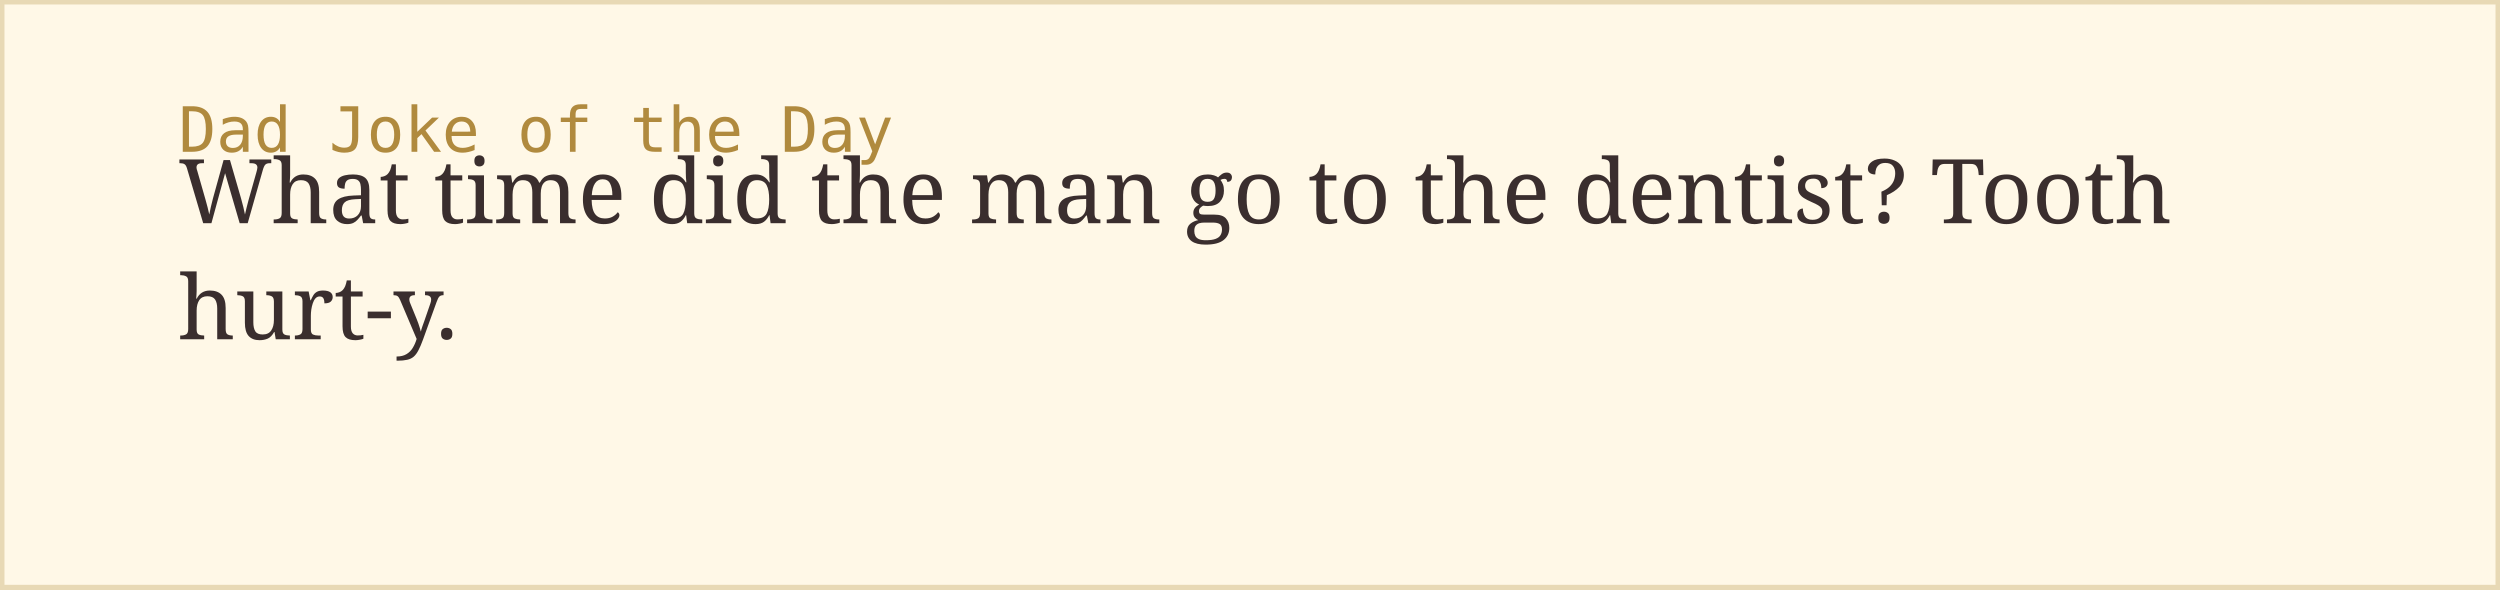
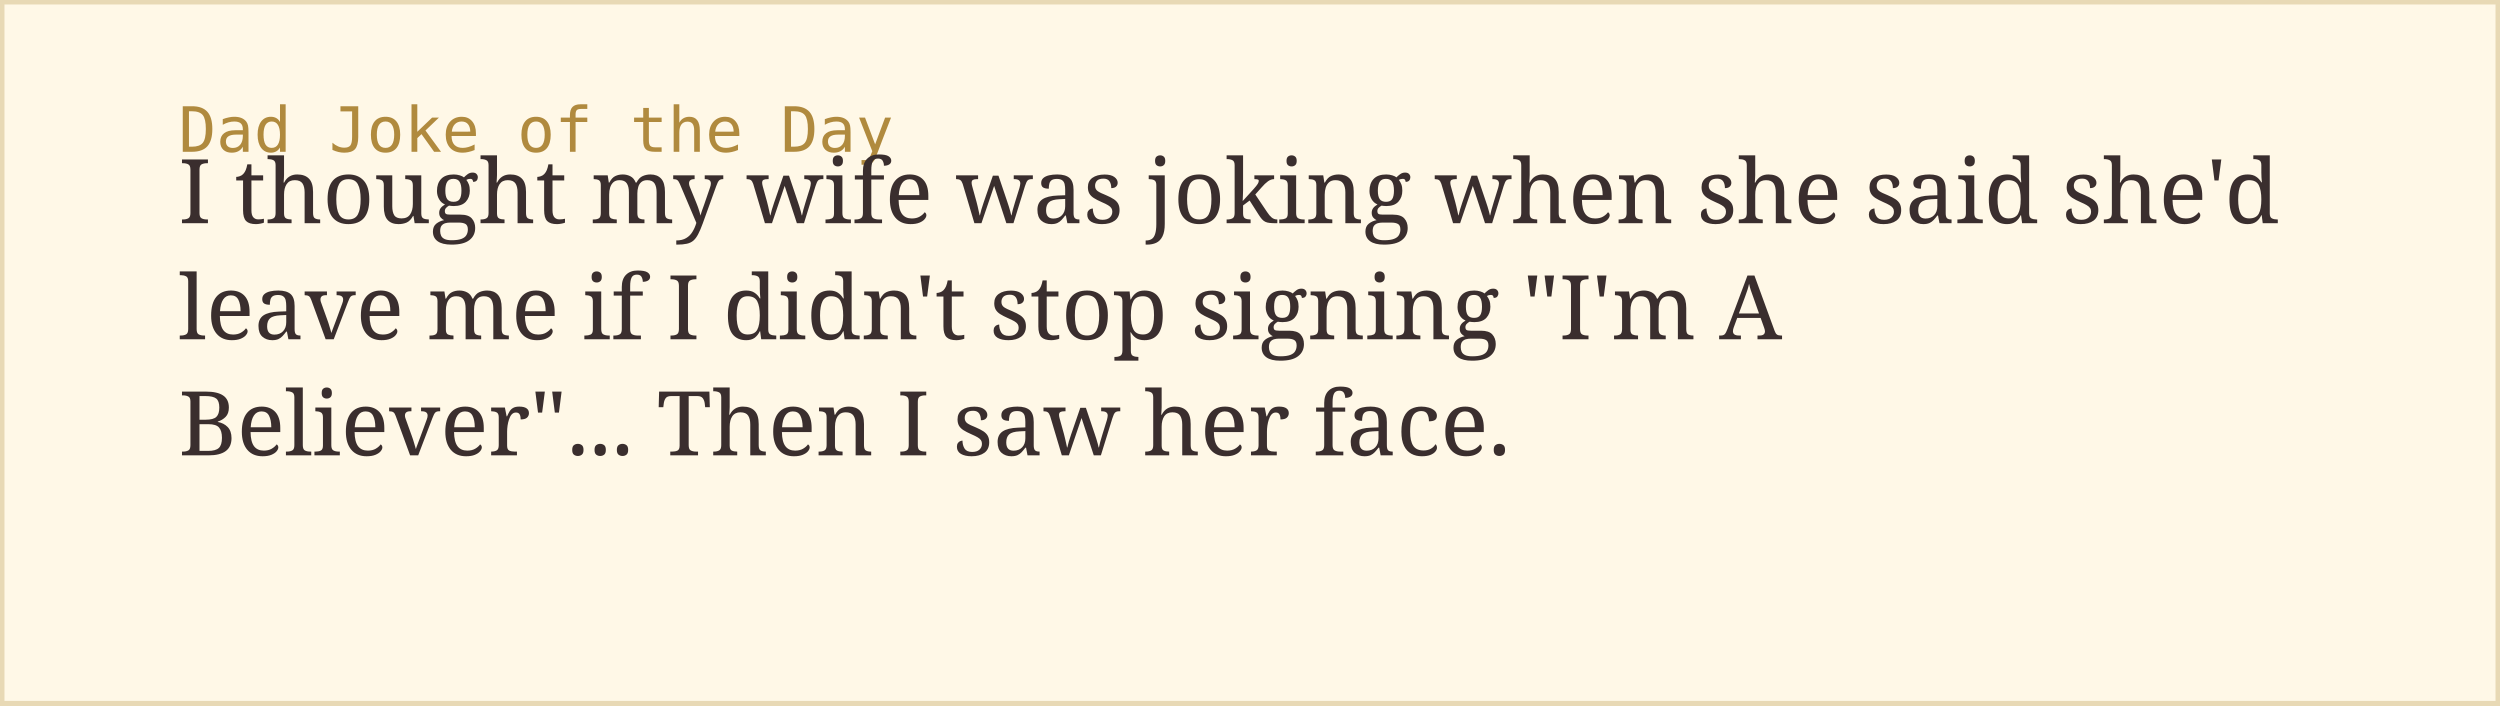
- <svg xmlns="http://www.w3.org/2000/svg" width="560" height="132">
+ <svg xmlns="http://www.w3.org/2000/svg" width="560" height="158">
  <rect width="100%" height="100%" fill="#fff8e7" stroke="#e8d9b5" stroke-width="2" />
  <text x="40" y="34" font-family="monospace" font-size="14" fill="#b08a3e">Dad Joke of the Day</text>
-   <text x="40" y="50" font-family="Georgia, serif" font-size="20" fill="#3a2e2e">What time did the man go to the dentist? Tooth</text>
-   <text x="40" y="76" font-family="Georgia, serif" font-size="20" fill="#3a2e2e">hurt-y.</text>
+   <text x="40" y="50" font-family="Georgia, serif" font-size="20" fill="#3a2e2e">I thought my wife was joking when she said she'd</text>
+   <text x="40" y="76" font-family="Georgia, serif" font-size="20" fill="#3a2e2e">leave me if I didn't stop signing "I'm A</text>
+   <text x="40" y="102" font-family="Georgia, serif" font-size="20" fill="#3a2e2e">Believer"... Then I saw her face.</text>
</svg>
